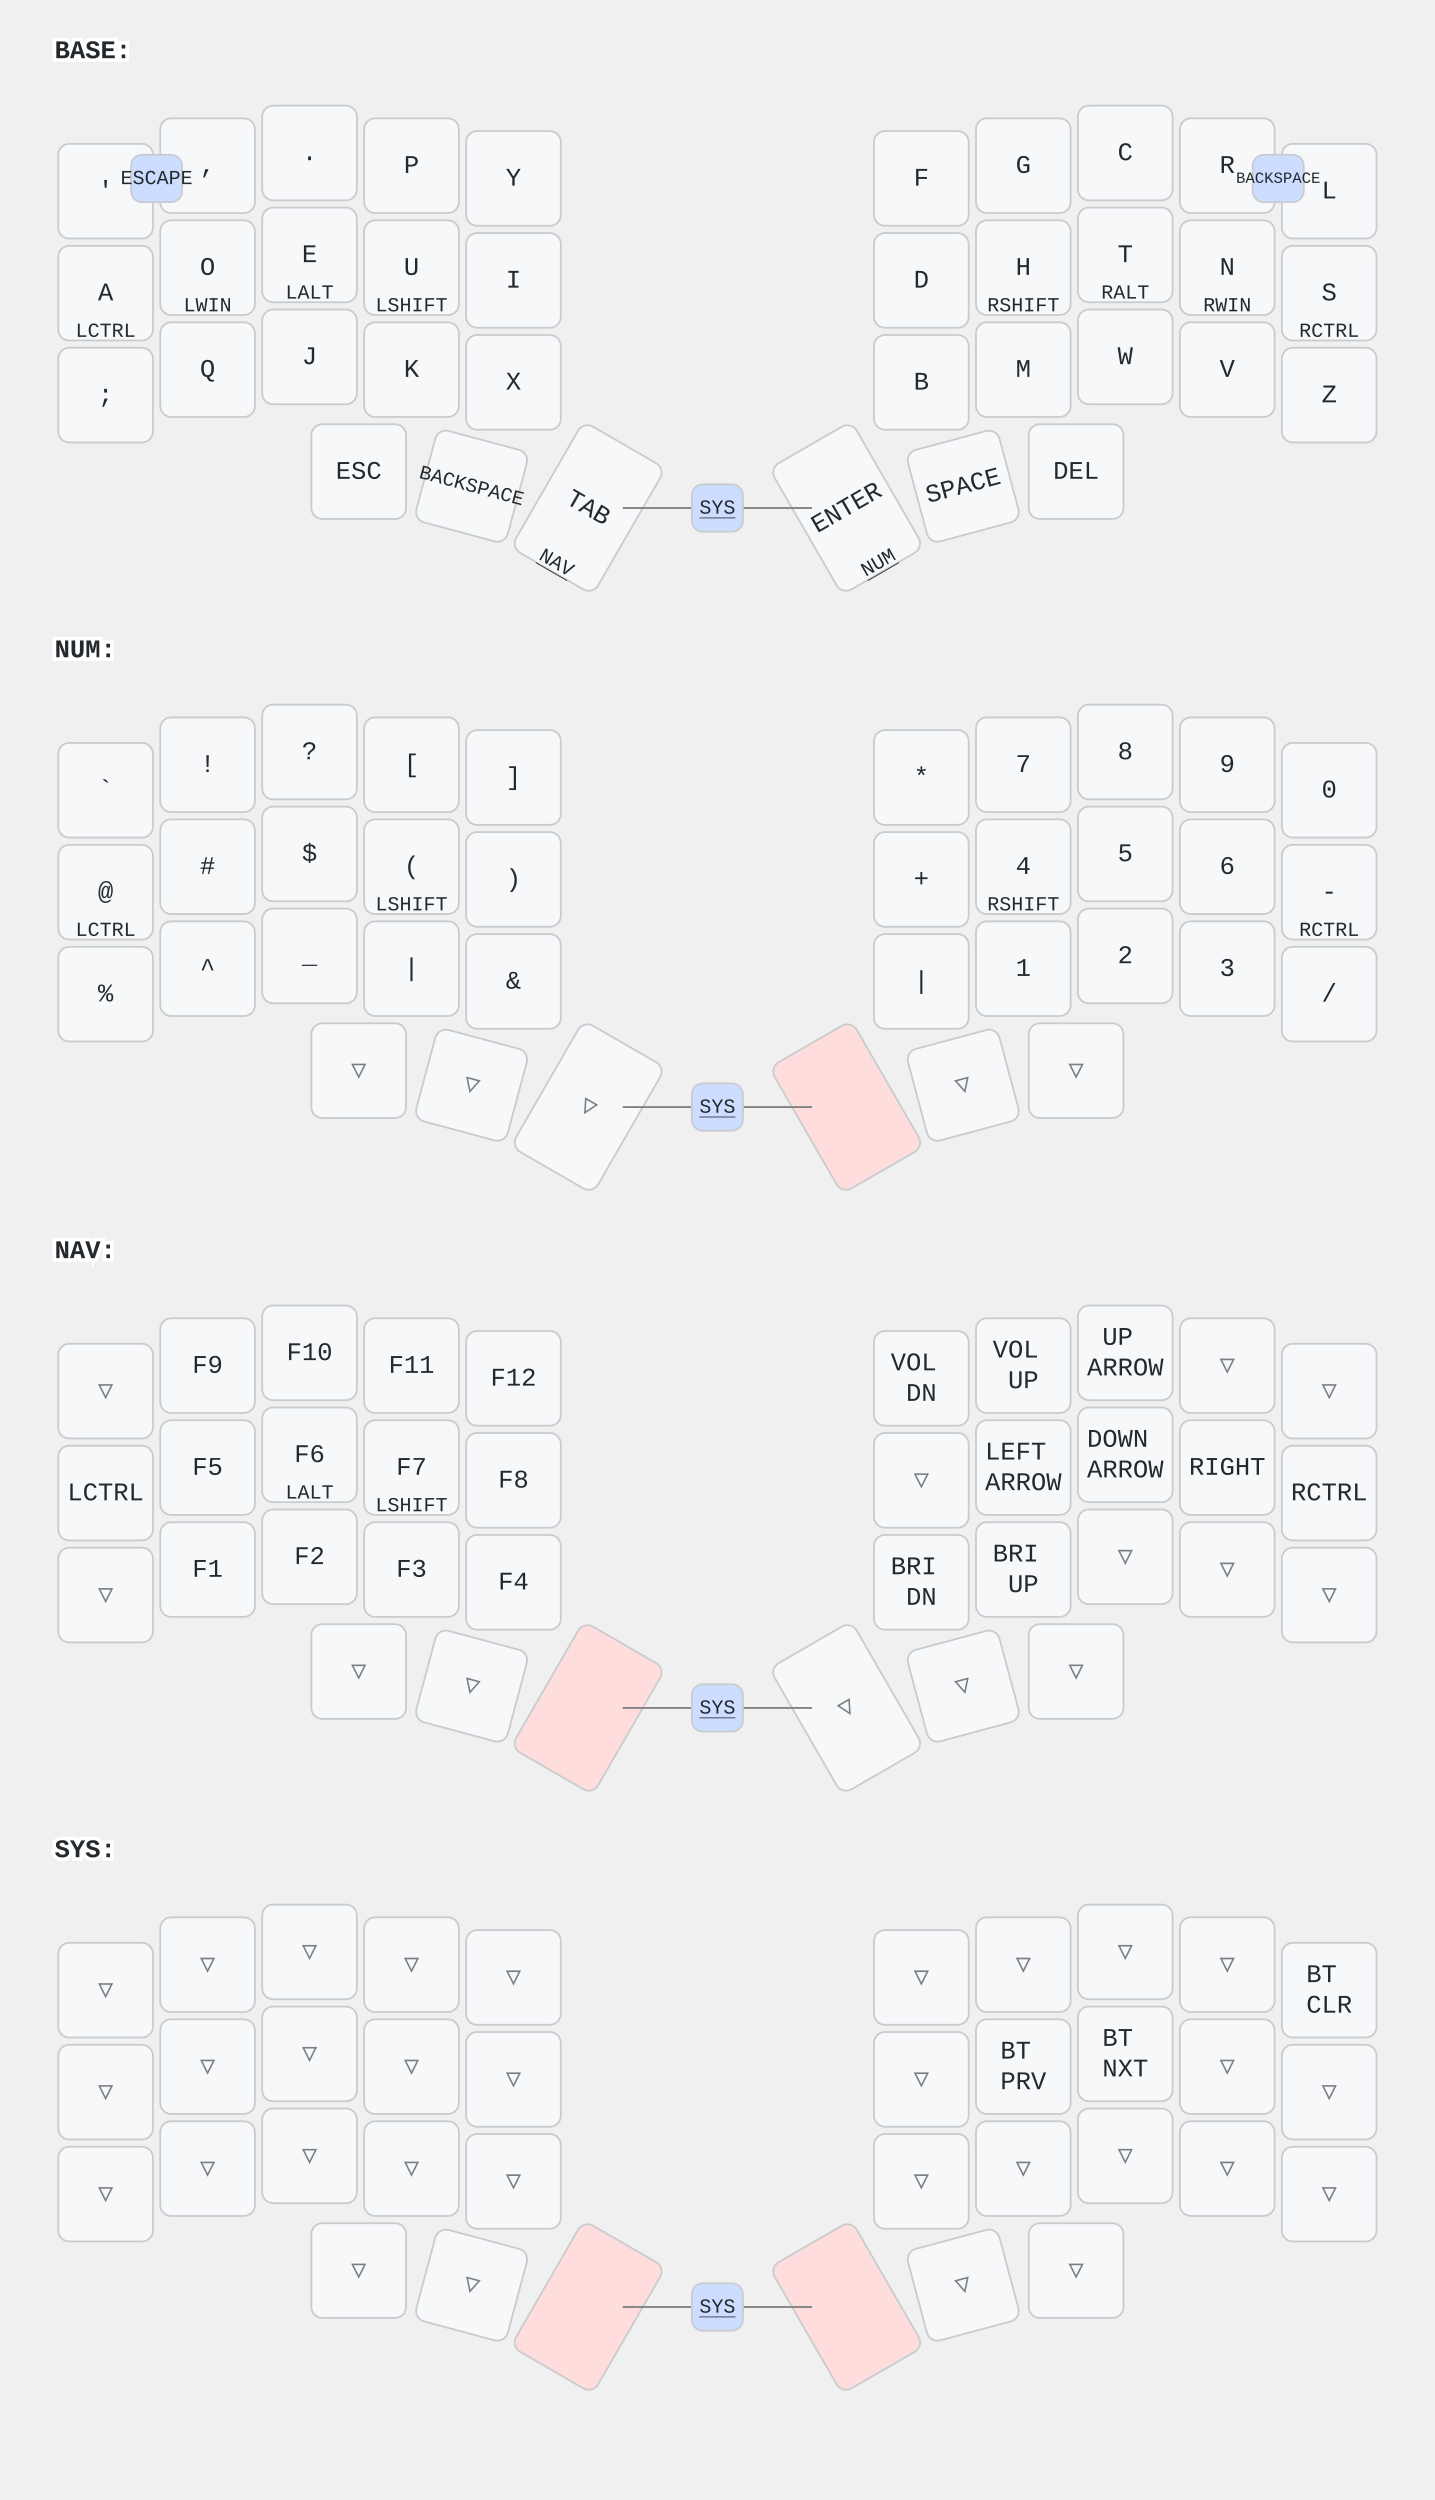
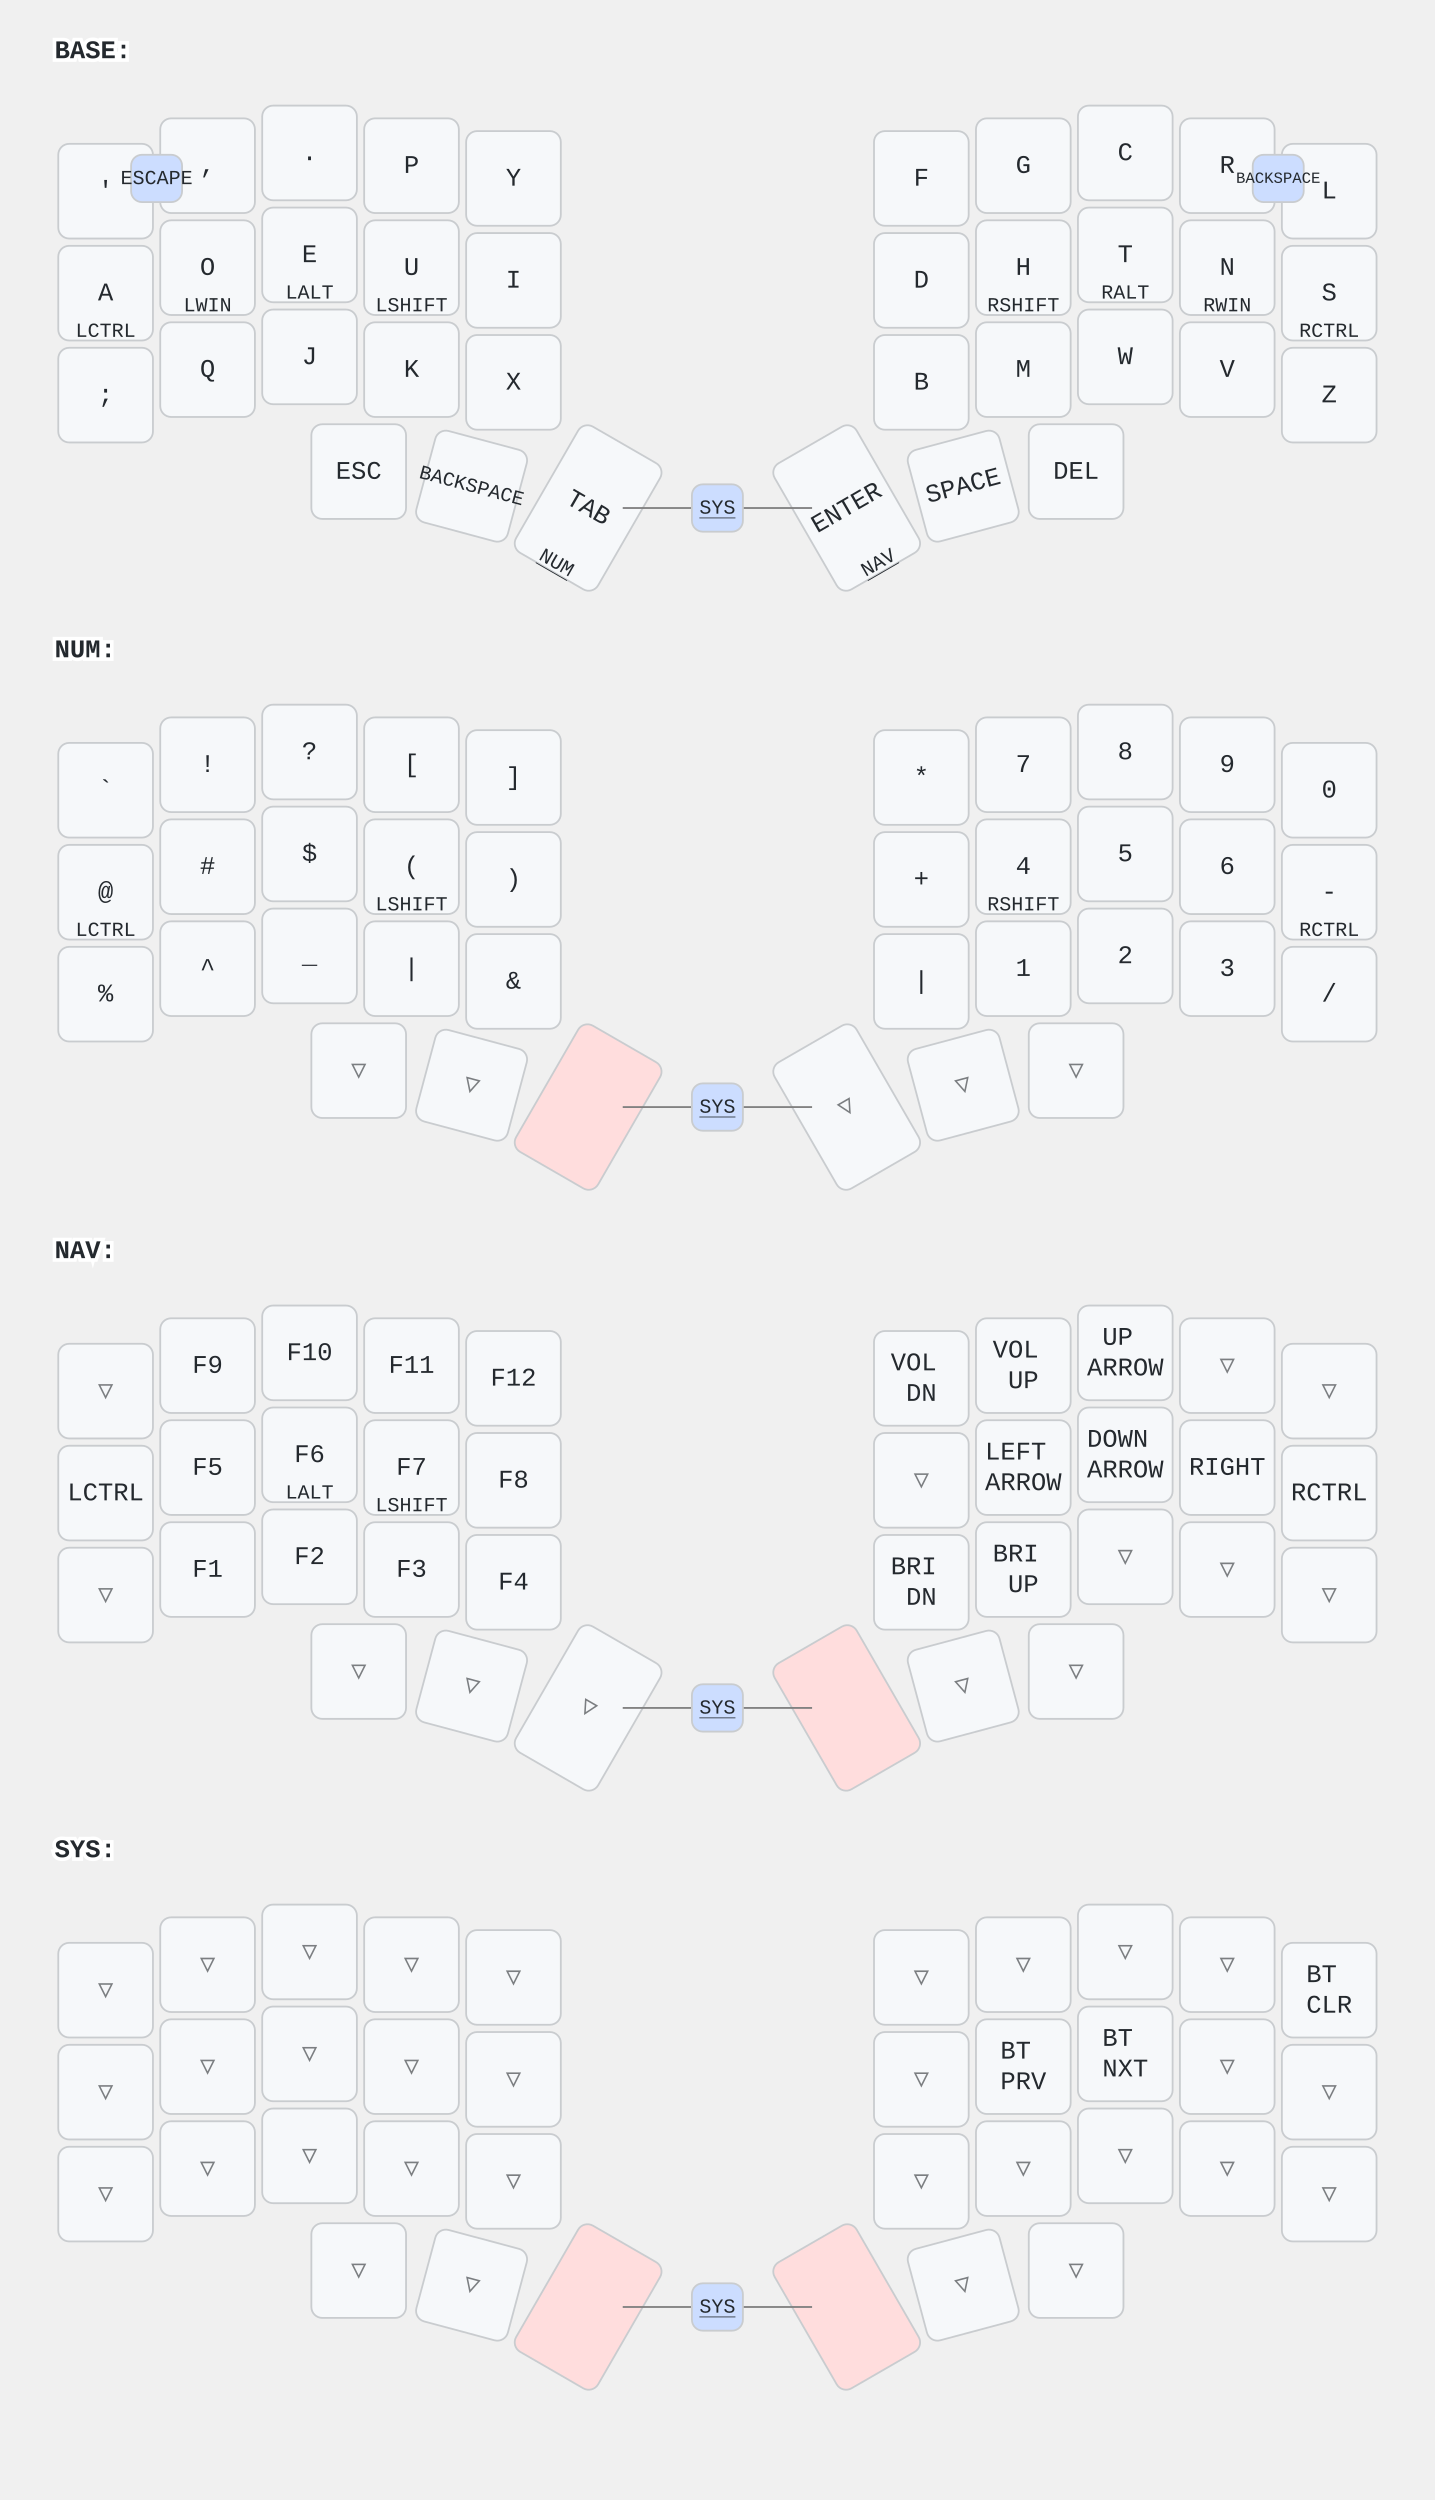
<svg xmlns="http://www.w3.org/2000/svg" width="788" height="1373" viewBox="0 0 788 1373" class="keymap">
  <style>/* inherit to force styles through use tags */
svg path {
    fill: inherit;
}

/* font and background color specifications */
svg.keymap {
    font-family: SFMono-Regular,Consolas,Liberation Mono,Menlo,monospace;
    font-size: 14px;
    font-kerning: normal;
    text-rendering: optimizeLegibility;
    fill: #24292e;
}

/* default key styling */
rect.key {
    fill: #f6f8fa;
}

rect.key, rect.combo {
    stroke: #c9cccf;
    stroke-width: 1;
}

/* default key side styling, only used is draw_key_sides is set */
rect.side {
    filter: brightness(90%);
}

/* color accent for combo boxes */
rect.combo, rect.combo-separate {
    fill: #cdf;
}

/* color accent for held keys */
rect.held, rect.combo.held {
    fill: #fdd;
}

/* color accent for ghost (optional) keys */
rect.ghost, rect.combo.ghost {
    stroke-dasharray: 4, 4;
    stroke-width: 2;
}

text {
    text-anchor: middle;
    dominant-baseline: middle;
}

/* styling for layer labels */
text.label {
    font-weight: bold;
    text-anchor: start;
    stroke: white;
    stroke-width: 4;
    paint-order: stroke;
}

/* styling for optional footer */
text.footer {
    text-anchor: end;
    dominant-baseline: auto;
    stroke: white;
    stroke-width: 4;
    paint-order: stroke;
}

/* styling for combo tap, and key non-tap label text */
text.combo, text.hold, text.shifted, text.left, text.right {
    font-size: 11px;
}

text.hold {
    text-anchor: middle;
    dominant-baseline: auto;
}

text.shifted {
    text-anchor: middle;
    dominant-baseline: hanging;
}

text.left {
    text-anchor: start;
}

text.right {
    text-anchor: end;
}

text.layer-activator {
    text-decoration: underline;
}

/* styling for hold/shifted label text in combo box */
text.combo.hold, text.combo.shifted, text.combo.left, text.combo.right {
    font-size: 8px;
}

/* lighter symbol for transparent keys */
text.trans {
    fill: #7b7e81;
}

/* styling for combo dendrons */
path.combo {
    stroke-width: 1;
    stroke: gray;
    fill: none;
}

/* Start Tabler Icons Cleanup */
/* cannot use height/width with glyphs */
.icon-tabler &gt; path {
    fill: inherit;
    stroke: inherit;
    stroke-width: 2;
}
/* hide tabler's default box */
.icon-tabler &gt; path[stroke="none"][fill="none"] {
    visibility: hidden;
}
/* End Tabler Icons Cleanup */
</style>
  <g transform="translate(30, 0)" class="layer-BASE">
    <text x="0" y="28" class="label" id="BASE">BASE:</text>
    <g transform="translate(0, 56)">
      <g transform="translate(28, 49)" class="key keypos-0">
        <rect rx="6" ry="6" x="-26" y="-26" width="52" height="52" class="key" />
        <text x="0" y="0" class="key tap">'</text>
      </g>
      <g transform="translate(84, 35)" class="key keypos-1">
        <rect rx="6" ry="6" x="-26" y="-26" width="52" height="52" class="key" />
        <text x="0" y="0" class="key tap">,</text>
      </g>
      <g transform="translate(140, 28)" class="key keypos-2">
        <rect rx="6" ry="6" x="-26" y="-26" width="52" height="52" class="key" />
        <text x="0" y="0" class="key tap">.</text>
      </g>
      <g transform="translate(196, 35)" class="key keypos-3">
        <rect rx="6" ry="6" x="-26" y="-26" width="52" height="52" class="key" />
        <text x="0" y="0" class="key tap">P</text>
      </g>
      <g transform="translate(252, 42)" class="key keypos-4">
        <rect rx="6" ry="6" x="-26" y="-26" width="52" height="52" class="key" />
        <text x="0" y="0" class="key tap">Y</text>
      </g>
      <g transform="translate(476, 42)" class="key keypos-5">
        <rect rx="6" ry="6" x="-26" y="-26" width="52" height="52" class="key" />
        <text x="0" y="0" class="key tap">F</text>
      </g>
      <g transform="translate(532, 35)" class="key keypos-6">
        <rect rx="6" ry="6" x="-26" y="-26" width="52" height="52" class="key" />
        <text x="0" y="0" class="key tap">G</text>
      </g>
      <g transform="translate(588, 28)" class="key keypos-7">
        <rect rx="6" ry="6" x="-26" y="-26" width="52" height="52" class="key" />
        <text x="0" y="0" class="key tap">C</text>
      </g>
      <g transform="translate(644, 35)" class="key keypos-8">
        <rect rx="6" ry="6" x="-26" y="-26" width="52" height="52" class="key" />
        <text x="0" y="0" class="key tap">R</text>
      </g>
      <g transform="translate(700, 49)" class="key keypos-9">
        <rect rx="6" ry="6" x="-26" y="-26" width="52" height="52" class="key" />
        <text x="0" y="0" class="key tap">L</text>
      </g>
      <g transform="translate(28, 105)" class="key keypos-10">
        <rect rx="6" ry="6" x="-26" y="-26" width="52" height="52" class="key" />
        <text x="0" y="0" class="key tap">A</text>
        <text x="0" y="24" class="key hold">LCTRL</text>
      </g>
      <g transform="translate(84, 91)" class="key keypos-11">
        <rect rx="6" ry="6" x="-26" y="-26" width="52" height="52" class="key" />
        <text x="0" y="0" class="key tap">O</text>
        <text x="0" y="24" class="key hold">LWIN</text>
      </g>
      <g transform="translate(140, 84)" class="key keypos-12">
        <rect rx="6" ry="6" x="-26" y="-26" width="52" height="52" class="key" />
        <text x="0" y="0" class="key tap">E</text>
        <text x="0" y="24" class="key hold">LALT</text>
      </g>
      <g transform="translate(196, 91)" class="key keypos-13">
        <rect rx="6" ry="6" x="-26" y="-26" width="52" height="52" class="key" />
        <text x="0" y="0" class="key tap">U</text>
        <text x="0" y="24" class="key hold">LSHIFT</text>
      </g>
      <g transform="translate(252, 98)" class="key keypos-14">
        <rect rx="6" ry="6" x="-26" y="-26" width="52" height="52" class="key" />
        <text x="0" y="0" class="key tap">I</text>
      </g>
      <g transform="translate(476, 98)" class="key keypos-15">
        <rect rx="6" ry="6" x="-26" y="-26" width="52" height="52" class="key" />
        <text x="0" y="0" class="key tap">D</text>
      </g>
      <g transform="translate(532, 91)" class="key keypos-16">
        <rect rx="6" ry="6" x="-26" y="-26" width="52" height="52" class="key" />
        <text x="0" y="0" class="key tap">H</text>
        <text x="0" y="24" class="key hold">RSHIFT</text>
      </g>
      <g transform="translate(588, 84)" class="key keypos-17">
        <rect rx="6" ry="6" x="-26" y="-26" width="52" height="52" class="key" />
        <text x="0" y="0" class="key tap">T</text>
        <text x="0" y="24" class="key hold">RALT</text>
      </g>
      <g transform="translate(644, 91)" class="key keypos-18">
        <rect rx="6" ry="6" x="-26" y="-26" width="52" height="52" class="key" />
        <text x="0" y="0" class="key tap">N</text>
        <text x="0" y="24" class="key hold">RWIN</text>
      </g>
      <g transform="translate(700, 105)" class="key keypos-19">
        <rect rx="6" ry="6" x="-26" y="-26" width="52" height="52" class="key" />
        <text x="0" y="0" class="key tap">S</text>
        <text x="0" y="24" class="key hold">RCTRL</text>
      </g>
      <g transform="translate(28, 161)" class="key keypos-20">
        <rect rx="6" ry="6" x="-26" y="-26" width="52" height="52" class="key" />
        <text x="0" y="0" class="key tap">;</text>
      </g>
      <g transform="translate(84, 147)" class="key keypos-21">
        <rect rx="6" ry="6" x="-26" y="-26" width="52" height="52" class="key" />
        <text x="0" y="0" class="key tap">Q</text>
      </g>
      <g transform="translate(140, 140)" class="key keypos-22">
        <rect rx="6" ry="6" x="-26" y="-26" width="52" height="52" class="key" />
        <text x="0" y="0" class="key tap">J</text>
      </g>
      <g transform="translate(196, 147)" class="key keypos-23">
        <rect rx="6" ry="6" x="-26" y="-26" width="52" height="52" class="key" />
        <text x="0" y="0" class="key tap">K</text>
      </g>
      <g transform="translate(252, 154)" class="key keypos-24">
        <rect rx="6" ry="6" x="-26" y="-26" width="52" height="52" class="key" />
        <text x="0" y="0" class="key tap">X</text>
      </g>
      <g transform="translate(476, 154)" class="key keypos-25">
        <rect rx="6" ry="6" x="-26" y="-26" width="52" height="52" class="key" />
        <text x="0" y="0" class="key tap">B</text>
      </g>
      <g transform="translate(532, 147)" class="key keypos-26">
        <rect rx="6" ry="6" x="-26" y="-26" width="52" height="52" class="key" />
        <text x="0" y="0" class="key tap">M</text>
      </g>
      <g transform="translate(588, 140)" class="key keypos-27">
        <rect rx="6" ry="6" x="-26" y="-26" width="52" height="52" class="key" />
        <text x="0" y="0" class="key tap">W</text>
      </g>
      <g transform="translate(644, 147)" class="key keypos-28">
        <rect rx="6" ry="6" x="-26" y="-26" width="52" height="52" class="key" />
        <text x="0" y="0" class="key tap">V</text>
      </g>
      <g transform="translate(700, 161)" class="key keypos-29">
        <rect rx="6" ry="6" x="-26" y="-26" width="52" height="52" class="key" />
        <text x="0" y="0" class="key tap">Z</text>
      </g>
      <g transform="translate(167, 203)" class="key keypos-30">
        <rect rx="6" ry="6" x="-26" y="-26" width="52" height="52" class="key" />
        <text x="0" y="0" class="key tap">ESC</text>
      </g>
      <g transform="translate(229, 211) rotate(15.0)" class="key keypos-31">
        <rect rx="6" ry="6" x="-26" y="-26" width="52" height="52" class="key" />
        <text x="0" y="0" class="key tap">
          <tspan style="font-size: 78%">BACKSPACE</tspan>
        </text>
      </g>
      <g transform="translate(293, 223) rotate(30.0)" class="key keypos-32">
        <rect rx="6" ry="6" x="-26" y="-40" width="52" height="80" class="key" />
        <text x="0" y="0" class="key tap">TAB</text>
-         <a href="#NAV">
-           <text x="0" y="38" class="key hold layer-activator">NAV</text>
+         <a href="#NUM">
+           <text x="0" y="38" class="key hold layer-activator">NUM</text>
        </a>
      </g>
      <g transform="translate(435, 223) rotate(-30.0)" class="key keypos-33">
        <rect rx="6" ry="6" x="-26" y="-40" width="52" height="80" class="key" />
        <text x="0" y="0" class="key tap">ENTER</text>
-         <a href="#NUM">
-           <text x="0" y="38" class="key hold layer-activator">NUM</text>
+         <a href="#NAV">
+           <text x="0" y="38" class="key hold layer-activator">NAV</text>
        </a>
      </g>
      <g transform="translate(499, 211) rotate(-15.0)" class="key keypos-34">
        <rect rx="6" ry="6" x="-26" y="-26" width="52" height="52" class="key" />
        <text x="0" y="0" class="key tap">SPACE</text>
      </g>
      <g transform="translate(561, 203)" class="key keypos-35">
        <rect rx="6" ry="6" x="-26" y="-26" width="52" height="52" class="key" />
        <text x="0" y="0" class="key tap">DEL</text>
      </g>
      <g class="combo combopos-0">
        <rect rx="6" ry="6" x="42" y="29" width="28" height="26" class="combo" />
        <text x="56" y="42" class="combo tap">ESCAPE</text>
      </g>
      <g class="combo combopos-1">
        <rect rx="6" ry="6" x="658" y="29" width="28" height="26" class="combo" />
        <text x="672" y="42" class="combo tap">
          <tspan style="font-size: 78%">BACKSPACE</tspan>
        </text>
      </g>
      <g class="combo combopos-2">
        <path d="M364,223 l-52,0" class="combo" />
        <path d="M364,223 l52,0" class="combo" />
        <rect rx="6" ry="6" x="350" y="210" width="28" height="26" class="combo" />
        <a href="#SYS">
          <text x="364" y="223" class="combo tap layer-activator">SYS</text>
        </a>
      </g>
    </g>
  </g>
  <g transform="translate(30, 329)" class="layer-NUM">
    <text x="0" y="28" class="label" id="NUM">NUM:</text>
    <g transform="translate(0, 56)">
      <g transform="translate(28, 49)" class="key keypos-0">
        <rect rx="6" ry="6" x="-26" y="-26" width="52" height="52" class="key" />
        <text x="0" y="0" class="key tap">`</text>
      </g>
      <g transform="translate(84, 35)" class="key keypos-1">
        <rect rx="6" ry="6" x="-26" y="-26" width="52" height="52" class="key" />
        <text x="0" y="0" class="key tap">!</text>
      </g>
      <g transform="translate(140, 28)" class="key keypos-2">
        <rect rx="6" ry="6" x="-26" y="-26" width="52" height="52" class="key" />
        <text x="0" y="0" class="key tap">?</text>
      </g>
      <g transform="translate(196, 35)" class="key keypos-3">
        <rect rx="6" ry="6" x="-26" y="-26" width="52" height="52" class="key" />
        <text x="0" y="0" class="key tap">[</text>
      </g>
      <g transform="translate(252, 42)" class="key keypos-4">
        <rect rx="6" ry="6" x="-26" y="-26" width="52" height="52" class="key" />
        <text x="0" y="0" class="key tap">]</text>
      </g>
      <g transform="translate(476, 42)" class="key keypos-5">
        <rect rx="6" ry="6" x="-26" y="-26" width="52" height="52" class="key" />
        <text x="0" y="0" class="key tap">*</text>
      </g>
      <g transform="translate(532, 35)" class="key keypos-6">
        <rect rx="6" ry="6" x="-26" y="-26" width="52" height="52" class="key" />
        <text x="0" y="0" class="key tap">7</text>
      </g>
      <g transform="translate(588, 28)" class="key keypos-7">
        <rect rx="6" ry="6" x="-26" y="-26" width="52" height="52" class="key" />
        <text x="0" y="0" class="key tap">8</text>
      </g>
      <g transform="translate(644, 35)" class="key keypos-8">
        <rect rx="6" ry="6" x="-26" y="-26" width="52" height="52" class="key" />
        <text x="0" y="0" class="key tap">9</text>
      </g>
      <g transform="translate(700, 49)" class="key keypos-9">
        <rect rx="6" ry="6" x="-26" y="-26" width="52" height="52" class="key" />
        <text x="0" y="0" class="key tap">0</text>
      </g>
      <g transform="translate(28, 105)" class="key keypos-10">
        <rect rx="6" ry="6" x="-26" y="-26" width="52" height="52" class="key" />
        <text x="0" y="0" class="key tap">@</text>
        <text x="0" y="24" class="key hold">LCTRL</text>
      </g>
      <g transform="translate(84, 91)" class="key keypos-11">
        <rect rx="6" ry="6" x="-26" y="-26" width="52" height="52" class="key" />
        <text x="0" y="0" class="key tap">#</text>
      </g>
      <g transform="translate(140, 84)" class="key keypos-12">
        <rect rx="6" ry="6" x="-26" y="-26" width="52" height="52" class="key" />
        <text x="0" y="0" class="key tap">$</text>
      </g>
      <g transform="translate(196, 91)" class="key keypos-13">
        <rect rx="6" ry="6" x="-26" y="-26" width="52" height="52" class="key" />
        <text x="0" y="0" class="key tap">(</text>
        <text x="0" y="24" class="key hold">LSHIFT</text>
      </g>
      <g transform="translate(252, 98)" class="key keypos-14">
        <rect rx="6" ry="6" x="-26" y="-26" width="52" height="52" class="key" />
        <text x="0" y="0" class="key tap">)</text>
      </g>
      <g transform="translate(476, 98)" class="key keypos-15">
        <rect rx="6" ry="6" x="-26" y="-26" width="52" height="52" class="key" />
        <text x="0" y="0" class="key tap">+</text>
      </g>
      <g transform="translate(532, 91)" class="key keypos-16">
        <rect rx="6" ry="6" x="-26" y="-26" width="52" height="52" class="key" />
        <text x="0" y="0" class="key tap">4</text>
        <text x="0" y="24" class="key hold">RSHIFT</text>
      </g>
      <g transform="translate(588, 84)" class="key keypos-17">
        <rect rx="6" ry="6" x="-26" y="-26" width="52" height="52" class="key" />
        <text x="0" y="0" class="key tap">5</text>
      </g>
      <g transform="translate(644, 91)" class="key keypos-18">
        <rect rx="6" ry="6" x="-26" y="-26" width="52" height="52" class="key" />
        <text x="0" y="0" class="key tap">6</text>
      </g>
      <g transform="translate(700, 105)" class="key keypos-19">
        <rect rx="6" ry="6" x="-26" y="-26" width="52" height="52" class="key" />
        <text x="0" y="0" class="key tap">-</text>
        <text x="0" y="24" class="key hold">RCTRL</text>
      </g>
      <g transform="translate(28, 161)" class="key keypos-20">
        <rect rx="6" ry="6" x="-26" y="-26" width="52" height="52" class="key" />
        <text x="0" y="0" class="key tap">%</text>
      </g>
      <g transform="translate(84, 147)" class="key keypos-21">
        <rect rx="6" ry="6" x="-26" y="-26" width="52" height="52" class="key" />
        <text x="0" y="0" class="key tap">^</text>
      </g>
      <g transform="translate(140, 140)" class="key keypos-22">
        <rect rx="6" ry="6" x="-26" y="-26" width="52" height="52" class="key" />
        <text x="0" y="0" class="key tap">_</text>
      </g>
      <g transform="translate(196, 147)" class="key keypos-23">
        <rect rx="6" ry="6" x="-26" y="-26" width="52" height="52" class="key" />
        <text x="0" y="0" class="key tap">|</text>
      </g>
      <g transform="translate(252, 154)" class="key keypos-24">
        <rect rx="6" ry="6" x="-26" y="-26" width="52" height="52" class="key" />
        <text x="0" y="0" class="key tap">&amp;</text>
      </g>
      <g transform="translate(476, 154)" class="key keypos-25">
        <rect rx="6" ry="6" x="-26" y="-26" width="52" height="52" class="key" />
        <text x="0" y="0" class="key tap">|</text>
      </g>
      <g transform="translate(532, 147)" class="key keypos-26">
        <rect rx="6" ry="6" x="-26" y="-26" width="52" height="52" class="key" />
        <text x="0" y="0" class="key tap">1</text>
      </g>
      <g transform="translate(588, 140)" class="key keypos-27">
        <rect rx="6" ry="6" x="-26" y="-26" width="52" height="52" class="key" />
        <text x="0" y="0" class="key tap">2</text>
      </g>
      <g transform="translate(644, 147)" class="key keypos-28">
        <rect rx="6" ry="6" x="-26" y="-26" width="52" height="52" class="key" />
        <text x="0" y="0" class="key tap">3</text>
      </g>
      <g transform="translate(700, 161)" class="key keypos-29">
        <rect rx="6" ry="6" x="-26" y="-26" width="52" height="52" class="key" />
        <text x="0" y="0" class="key tap">/</text>
      </g>
      <g transform="translate(167, 203)" class="key trans keypos-30">
        <rect rx="6" ry="6" x="-26" y="-26" width="52" height="52" class="key trans" />
        <text x="0" y="0" class="key trans tap">▽</text>
      </g>
      <g transform="translate(229, 211) rotate(15.0)" class="key trans keypos-31">
        <rect rx="6" ry="6" x="-26" y="-26" width="52" height="52" class="key trans" />
        <text x="0" y="0" class="key trans tap">▽</text>
      </g>
-       <g transform="translate(293, 223) rotate(30.0)" class="key trans keypos-32">
+       <g transform="translate(293, 223) rotate(30.0)" class="key held keypos-32">
+         <rect rx="6" ry="6" x="-26" y="-40" width="52" height="80" class="key held" />
+       </g>
+       <g transform="translate(435, 223) rotate(-30.0)" class="key trans keypos-33">
        <rect rx="6" ry="6" x="-26" y="-40" width="52" height="80" class="key trans" />
        <text x="0" y="0" class="key trans tap">▽</text>
-       </g>
-       <g transform="translate(435, 223) rotate(-30.0)" class="key held keypos-33">
-         <rect rx="6" ry="6" x="-26" y="-40" width="52" height="80" class="key held" />
      </g>
      <g transform="translate(499, 211) rotate(-15.0)" class="key trans keypos-34">
        <rect rx="6" ry="6" x="-26" y="-26" width="52" height="52" class="key trans" />
        <text x="0" y="0" class="key trans tap">▽</text>
      </g>
      <g transform="translate(561, 203)" class="key trans keypos-35">
        <rect rx="6" ry="6" x="-26" y="-26" width="52" height="52" class="key trans" />
        <text x="0" y="0" class="key trans tap">▽</text>
      </g>
      <g class="combo combopos-0">
        <path d="M364,223 l-52,0" class="combo" />
        <path d="M364,223 l52,0" class="combo" />
        <rect rx="6" ry="6" x="350" y="210" width="28" height="26" class="combo" />
        <a href="#SYS">
          <text x="364" y="223" class="combo tap layer-activator">SYS</text>
        </a>
      </g>
    </g>
  </g>
  <g transform="translate(30, 659)" class="layer-NAV">
    <text x="0" y="28" class="label" id="NAV">NAV:</text>
    <g transform="translate(0, 56)">
      <g transform="translate(28, 49)" class="key trans keypos-0">
        <rect rx="6" ry="6" x="-26" y="-26" width="52" height="52" class="key trans" />
        <text x="0" y="0" class="key trans tap">▽</text>
      </g>
      <g transform="translate(84, 35)" class="key keypos-1">
        <rect rx="6" ry="6" x="-26" y="-26" width="52" height="52" class="key" />
        <text x="0" y="0" class="key tap">F9</text>
      </g>
      <g transform="translate(140, 28)" class="key keypos-2">
        <rect rx="6" ry="6" x="-26" y="-26" width="52" height="52" class="key" />
        <text x="0" y="0" class="key tap">F10</text>
      </g>
      <g transform="translate(196, 35)" class="key keypos-3">
        <rect rx="6" ry="6" x="-26" y="-26" width="52" height="52" class="key" />
        <text x="0" y="0" class="key tap">F11</text>
      </g>
      <g transform="translate(252, 42)" class="key keypos-4">
        <rect rx="6" ry="6" x="-26" y="-26" width="52" height="52" class="key" />
        <text x="0" y="0" class="key tap">F12</text>
      </g>
      <g transform="translate(476, 42)" class="key keypos-5">
        <rect rx="6" ry="6" x="-26" y="-26" width="52" height="52" class="key" />
        <text x="0" y="0" class="key tap">
          <tspan x="0" dy="-0.6em">VOL</tspan>
          <tspan x="0" dy="1.2em">DN</tspan>
        </text>
      </g>
      <g transform="translate(532, 35)" class="key keypos-6">
        <rect rx="6" ry="6" x="-26" y="-26" width="52" height="52" class="key" />
        <text x="0" y="0" class="key tap">
          <tspan x="0" dy="-0.6em">VOL</tspan>
          <tspan x="0" dy="1.2em">UP</tspan>
        </text>
      </g>
      <g transform="translate(588, 28)" class="key keypos-7">
        <rect rx="6" ry="6" x="-26" y="-26" width="52" height="52" class="key" />
        <text x="0" y="0" class="key tap">
          <tspan x="0" dy="-0.6em">UP</tspan>
          <tspan x="0" dy="1.2em">ARROW</tspan>
        </text>
      </g>
      <g transform="translate(644, 35)" class="key trans keypos-8">
        <rect rx="6" ry="6" x="-26" y="-26" width="52" height="52" class="key trans" />
        <text x="0" y="0" class="key trans tap">▽</text>
      </g>
      <g transform="translate(700, 49)" class="key trans keypos-9">
        <rect rx="6" ry="6" x="-26" y="-26" width="52" height="52" class="key trans" />
        <text x="0" y="0" class="key trans tap">▽</text>
      </g>
      <g transform="translate(28, 105)" class="key keypos-10">
        <rect rx="6" ry="6" x="-26" y="-26" width="52" height="52" class="key" />
        <text x="0" y="0" class="key tap">LCTRL</text>
      </g>
      <g transform="translate(84, 91)" class="key keypos-11">
        <rect rx="6" ry="6" x="-26" y="-26" width="52" height="52" class="key" />
        <text x="0" y="0" class="key tap">F5</text>
      </g>
      <g transform="translate(140, 84)" class="key keypos-12">
        <rect rx="6" ry="6" x="-26" y="-26" width="52" height="52" class="key" />
        <text x="0" y="0" class="key tap">F6</text>
        <text x="0" y="24" class="key hold">LALT</text>
      </g>
      <g transform="translate(196, 91)" class="key keypos-13">
        <rect rx="6" ry="6" x="-26" y="-26" width="52" height="52" class="key" />
        <text x="0" y="0" class="key tap">F7</text>
        <text x="0" y="24" class="key hold">LSHIFT</text>
      </g>
      <g transform="translate(252, 98)" class="key keypos-14">
        <rect rx="6" ry="6" x="-26" y="-26" width="52" height="52" class="key" />
        <text x="0" y="0" class="key tap">F8</text>
      </g>
      <g transform="translate(476, 98)" class="key trans keypos-15">
        <rect rx="6" ry="6" x="-26" y="-26" width="52" height="52" class="key trans" />
        <text x="0" y="0" class="key trans tap">▽</text>
      </g>
      <g transform="translate(532, 91)" class="key keypos-16">
        <rect rx="6" ry="6" x="-26" y="-26" width="52" height="52" class="key" />
        <text x="0" y="0" class="key tap">
          <tspan x="0" dy="-0.6em">LEFT</tspan>
          <tspan x="0" dy="1.2em">ARROW</tspan>
        </text>
      </g>
      <g transform="translate(588, 84)" class="key keypos-17">
        <rect rx="6" ry="6" x="-26" y="-26" width="52" height="52" class="key" />
        <text x="0" y="0" class="key tap">
          <tspan x="0" dy="-0.6em">DOWN</tspan>
          <tspan x="0" dy="1.2em">ARROW</tspan>
        </text>
      </g>
      <g transform="translate(644, 91)" class="key keypos-18">
        <rect rx="6" ry="6" x="-26" y="-26" width="52" height="52" class="key" />
        <text x="0" y="0" class="key tap">RIGHT</text>
      </g>
      <g transform="translate(700, 105)" class="key keypos-19">
        <rect rx="6" ry="6" x="-26" y="-26" width="52" height="52" class="key" />
        <text x="0" y="0" class="key tap">RCTRL</text>
      </g>
      <g transform="translate(28, 161)" class="key trans keypos-20">
        <rect rx="6" ry="6" x="-26" y="-26" width="52" height="52" class="key trans" />
        <text x="0" y="0" class="key trans tap">▽</text>
      </g>
      <g transform="translate(84, 147)" class="key keypos-21">
        <rect rx="6" ry="6" x="-26" y="-26" width="52" height="52" class="key" />
        <text x="0" y="0" class="key tap">F1</text>
      </g>
      <g transform="translate(140, 140)" class="key keypos-22">
        <rect rx="6" ry="6" x="-26" y="-26" width="52" height="52" class="key" />
        <text x="0" y="0" class="key tap">F2</text>
      </g>
      <g transform="translate(196, 147)" class="key keypos-23">
        <rect rx="6" ry="6" x="-26" y="-26" width="52" height="52" class="key" />
        <text x="0" y="0" class="key tap">F3</text>
      </g>
      <g transform="translate(252, 154)" class="key keypos-24">
        <rect rx="6" ry="6" x="-26" y="-26" width="52" height="52" class="key" />
        <text x="0" y="0" class="key tap">F4</text>
      </g>
      <g transform="translate(476, 154)" class="key keypos-25">
        <rect rx="6" ry="6" x="-26" y="-26" width="52" height="52" class="key" />
        <text x="0" y="0" class="key tap">
          <tspan x="0" dy="-0.6em">BRI</tspan>
          <tspan x="0" dy="1.2em">DN</tspan>
        </text>
      </g>
      <g transform="translate(532, 147)" class="key keypos-26">
        <rect rx="6" ry="6" x="-26" y="-26" width="52" height="52" class="key" />
        <text x="0" y="0" class="key tap">
          <tspan x="0" dy="-0.6em">BRI</tspan>
          <tspan x="0" dy="1.2em">UP</tspan>
        </text>
      </g>
      <g transform="translate(588, 140)" class="key trans keypos-27">
        <rect rx="6" ry="6" x="-26" y="-26" width="52" height="52" class="key trans" />
        <text x="0" y="0" class="key trans tap">▽</text>
      </g>
      <g transform="translate(644, 147)" class="key trans keypos-28">
        <rect rx="6" ry="6" x="-26" y="-26" width="52" height="52" class="key trans" />
        <text x="0" y="0" class="key trans tap">▽</text>
      </g>
      <g transform="translate(700, 161)" class="key trans keypos-29">
        <rect rx="6" ry="6" x="-26" y="-26" width="52" height="52" class="key trans" />
        <text x="0" y="0" class="key trans tap">▽</text>
      </g>
      <g transform="translate(167, 203)" class="key trans keypos-30">
        <rect rx="6" ry="6" x="-26" y="-26" width="52" height="52" class="key trans" />
        <text x="0" y="0" class="key trans tap">▽</text>
      </g>
      <g transform="translate(229, 211) rotate(15.0)" class="key trans keypos-31">
        <rect rx="6" ry="6" x="-26" y="-26" width="52" height="52" class="key trans" />
        <text x="0" y="0" class="key trans tap">▽</text>
      </g>
-       <g transform="translate(293, 223) rotate(30.0)" class="key held keypos-32">
+       <g transform="translate(293, 223) rotate(30.0)" class="key trans keypos-32">
+         <rect rx="6" ry="6" x="-26" y="-40" width="52" height="80" class="key trans" />
+         <text x="0" y="0" class="key trans tap">▽</text>
+       </g>
+       <g transform="translate(435, 223) rotate(-30.0)" class="key held keypos-33">
        <rect rx="6" ry="6" x="-26" y="-40" width="52" height="80" class="key held" />
-       </g>
-       <g transform="translate(435, 223) rotate(-30.0)" class="key trans keypos-33">
-         <rect rx="6" ry="6" x="-26" y="-40" width="52" height="80" class="key trans" />
-         <text x="0" y="0" class="key trans tap">▽</text>
      </g>
      <g transform="translate(499, 211) rotate(-15.0)" class="key trans keypos-34">
        <rect rx="6" ry="6" x="-26" y="-26" width="52" height="52" class="key trans" />
        <text x="0" y="0" class="key trans tap">▽</text>
      </g>
      <g transform="translate(561, 203)" class="key trans keypos-35">
        <rect rx="6" ry="6" x="-26" y="-26" width="52" height="52" class="key trans" />
        <text x="0" y="0" class="key trans tap">▽</text>
      </g>
      <g class="combo combopos-0">
        <path d="M364,223 l-52,0" class="combo" />
        <path d="M364,223 l52,0" class="combo" />
        <rect rx="6" ry="6" x="350" y="210" width="28" height="26" class="combo" />
        <a href="#SYS">
          <text x="364" y="223" class="combo tap layer-activator">SYS</text>
        </a>
      </g>
    </g>
  </g>
  <g transform="translate(30, 988)" class="layer-SYS">
    <text x="0" y="28" class="label" id="SYS">SYS:</text>
    <g transform="translate(0, 56)">
      <g transform="translate(28, 49)" class="key trans keypos-0">
        <rect rx="6" ry="6" x="-26" y="-26" width="52" height="52" class="key trans" />
        <text x="0" y="0" class="key trans tap">▽</text>
      </g>
      <g transform="translate(84, 35)" class="key trans keypos-1">
        <rect rx="6" ry="6" x="-26" y="-26" width="52" height="52" class="key trans" />
        <text x="0" y="0" class="key trans tap">▽</text>
      </g>
      <g transform="translate(140, 28)" class="key trans keypos-2">
        <rect rx="6" ry="6" x="-26" y="-26" width="52" height="52" class="key trans" />
        <text x="0" y="0" class="key trans tap">▽</text>
      </g>
      <g transform="translate(196, 35)" class="key trans keypos-3">
        <rect rx="6" ry="6" x="-26" y="-26" width="52" height="52" class="key trans" />
        <text x="0" y="0" class="key trans tap">▽</text>
      </g>
      <g transform="translate(252, 42)" class="key trans keypos-4">
        <rect rx="6" ry="6" x="-26" y="-26" width="52" height="52" class="key trans" />
        <text x="0" y="0" class="key trans tap">▽</text>
      </g>
      <g transform="translate(476, 42)" class="key trans keypos-5">
        <rect rx="6" ry="6" x="-26" y="-26" width="52" height="52" class="key trans" />
        <text x="0" y="0" class="key trans tap">▽</text>
      </g>
      <g transform="translate(532, 35)" class="key trans keypos-6">
        <rect rx="6" ry="6" x="-26" y="-26" width="52" height="52" class="key trans" />
        <text x="0" y="0" class="key trans tap">▽</text>
      </g>
      <g transform="translate(588, 28)" class="key trans keypos-7">
        <rect rx="6" ry="6" x="-26" y="-26" width="52" height="52" class="key trans" />
        <text x="0" y="0" class="key trans tap">▽</text>
      </g>
      <g transform="translate(644, 35)" class="key trans keypos-8">
        <rect rx="6" ry="6" x="-26" y="-26" width="52" height="52" class="key trans" />
        <text x="0" y="0" class="key trans tap">▽</text>
      </g>
      <g transform="translate(700, 49)" class="key keypos-9">
        <rect rx="6" ry="6" x="-26" y="-26" width="52" height="52" class="key" />
        <text x="0" y="0" class="key tap">
          <tspan x="0" dy="-0.6em">BT</tspan>
          <tspan x="0" dy="1.2em">CLR</tspan>
        </text>
      </g>
      <g transform="translate(28, 105)" class="key trans keypos-10">
        <rect rx="6" ry="6" x="-26" y="-26" width="52" height="52" class="key trans" />
        <text x="0" y="0" class="key trans tap">▽</text>
      </g>
      <g transform="translate(84, 91)" class="key trans keypos-11">
        <rect rx="6" ry="6" x="-26" y="-26" width="52" height="52" class="key trans" />
        <text x="0" y="0" class="key trans tap">▽</text>
      </g>
      <g transform="translate(140, 84)" class="key trans keypos-12">
        <rect rx="6" ry="6" x="-26" y="-26" width="52" height="52" class="key trans" />
        <text x="0" y="0" class="key trans tap">▽</text>
      </g>
      <g transform="translate(196, 91)" class="key trans keypos-13">
        <rect rx="6" ry="6" x="-26" y="-26" width="52" height="52" class="key trans" />
        <text x="0" y="0" class="key trans tap">▽</text>
      </g>
      <g transform="translate(252, 98)" class="key trans keypos-14">
        <rect rx="6" ry="6" x="-26" y="-26" width="52" height="52" class="key trans" />
        <text x="0" y="0" class="key trans tap">▽</text>
      </g>
      <g transform="translate(476, 98)" class="key trans keypos-15">
        <rect rx="6" ry="6" x="-26" y="-26" width="52" height="52" class="key trans" />
        <text x="0" y="0" class="key trans tap">▽</text>
      </g>
      <g transform="translate(532, 91)" class="key keypos-16">
        <rect rx="6" ry="6" x="-26" y="-26" width="52" height="52" class="key" />
        <text x="0" y="0" class="key tap">
          <tspan x="0" dy="-0.6em">BT</tspan>
          <tspan x="0" dy="1.2em">PRV</tspan>
        </text>
      </g>
      <g transform="translate(588, 84)" class="key keypos-17">
        <rect rx="6" ry="6" x="-26" y="-26" width="52" height="52" class="key" />
        <text x="0" y="0" class="key tap">
          <tspan x="0" dy="-0.6em">BT</tspan>
          <tspan x="0" dy="1.2em">NXT</tspan>
        </text>
      </g>
      <g transform="translate(644, 91)" class="key trans keypos-18">
        <rect rx="6" ry="6" x="-26" y="-26" width="52" height="52" class="key trans" />
        <text x="0" y="0" class="key trans tap">▽</text>
      </g>
      <g transform="translate(700, 105)" class="key trans keypos-19">
        <rect rx="6" ry="6" x="-26" y="-26" width="52" height="52" class="key trans" />
        <text x="0" y="0" class="key trans tap">▽</text>
      </g>
      <g transform="translate(28, 161)" class="key trans keypos-20">
        <rect rx="6" ry="6" x="-26" y="-26" width="52" height="52" class="key trans" />
        <text x="0" y="0" class="key trans tap">▽</text>
      </g>
      <g transform="translate(84, 147)" class="key trans keypos-21">
        <rect rx="6" ry="6" x="-26" y="-26" width="52" height="52" class="key trans" />
        <text x="0" y="0" class="key trans tap">▽</text>
      </g>
      <g transform="translate(140, 140)" class="key trans keypos-22">
        <rect rx="6" ry="6" x="-26" y="-26" width="52" height="52" class="key trans" />
        <text x="0" y="0" class="key trans tap">▽</text>
      </g>
      <g transform="translate(196, 147)" class="key trans keypos-23">
        <rect rx="6" ry="6" x="-26" y="-26" width="52" height="52" class="key trans" />
        <text x="0" y="0" class="key trans tap">▽</text>
      </g>
      <g transform="translate(252, 154)" class="key trans keypos-24">
        <rect rx="6" ry="6" x="-26" y="-26" width="52" height="52" class="key trans" />
        <text x="0" y="0" class="key trans tap">▽</text>
      </g>
      <g transform="translate(476, 154)" class="key trans keypos-25">
        <rect rx="6" ry="6" x="-26" y="-26" width="52" height="52" class="key trans" />
        <text x="0" y="0" class="key trans tap">▽</text>
      </g>
      <g transform="translate(532, 147)" class="key trans keypos-26">
        <rect rx="6" ry="6" x="-26" y="-26" width="52" height="52" class="key trans" />
        <text x="0" y="0" class="key trans tap">▽</text>
      </g>
      <g transform="translate(588, 140)" class="key trans keypos-27">
        <rect rx="6" ry="6" x="-26" y="-26" width="52" height="52" class="key trans" />
        <text x="0" y="0" class="key trans tap">▽</text>
      </g>
      <g transform="translate(644, 147)" class="key trans keypos-28">
        <rect rx="6" ry="6" x="-26" y="-26" width="52" height="52" class="key trans" />
        <text x="0" y="0" class="key trans tap">▽</text>
      </g>
      <g transform="translate(700, 161)" class="key trans keypos-29">
        <rect rx="6" ry="6" x="-26" y="-26" width="52" height="52" class="key trans" />
        <text x="0" y="0" class="key trans tap">▽</text>
      </g>
      <g transform="translate(167, 203)" class="key trans keypos-30">
        <rect rx="6" ry="6" x="-26" y="-26" width="52" height="52" class="key trans" />
        <text x="0" y="0" class="key trans tap">▽</text>
      </g>
      <g transform="translate(229, 211) rotate(15.0)" class="key trans keypos-31">
        <rect rx="6" ry="6" x="-26" y="-26" width="52" height="52" class="key trans" />
        <text x="0" y="0" class="key trans tap">▽</text>
      </g>
      <g transform="translate(293, 223) rotate(30.0)" class="key held keypos-32">
        <rect rx="6" ry="6" x="-26" y="-40" width="52" height="80" class="key held" />
      </g>
      <g transform="translate(435, 223) rotate(-30.0)" class="key held keypos-33">
        <rect rx="6" ry="6" x="-26" y="-40" width="52" height="80" class="key held" />
      </g>
      <g transform="translate(499, 211) rotate(-15.0)" class="key trans keypos-34">
        <rect rx="6" ry="6" x="-26" y="-26" width="52" height="52" class="key trans" />
        <text x="0" y="0" class="key trans tap">▽</text>
      </g>
      <g transform="translate(561, 203)" class="key trans keypos-35">
        <rect rx="6" ry="6" x="-26" y="-26" width="52" height="52" class="key trans" />
        <text x="0" y="0" class="key trans tap">▽</text>
      </g>
      <g class="combo combopos-0">
        <path d="M364,223 l-52,0" class="combo" />
        <path d="M364,223 l52,0" class="combo" />
        <rect rx="6" ry="6" x="350" y="210" width="28" height="26" class="combo" />
        <a href="#SYS">
          <text x="364" y="223" class="combo tap layer-activator">SYS</text>
        </a>
      </g>
    </g>
  </g>
</svg>
